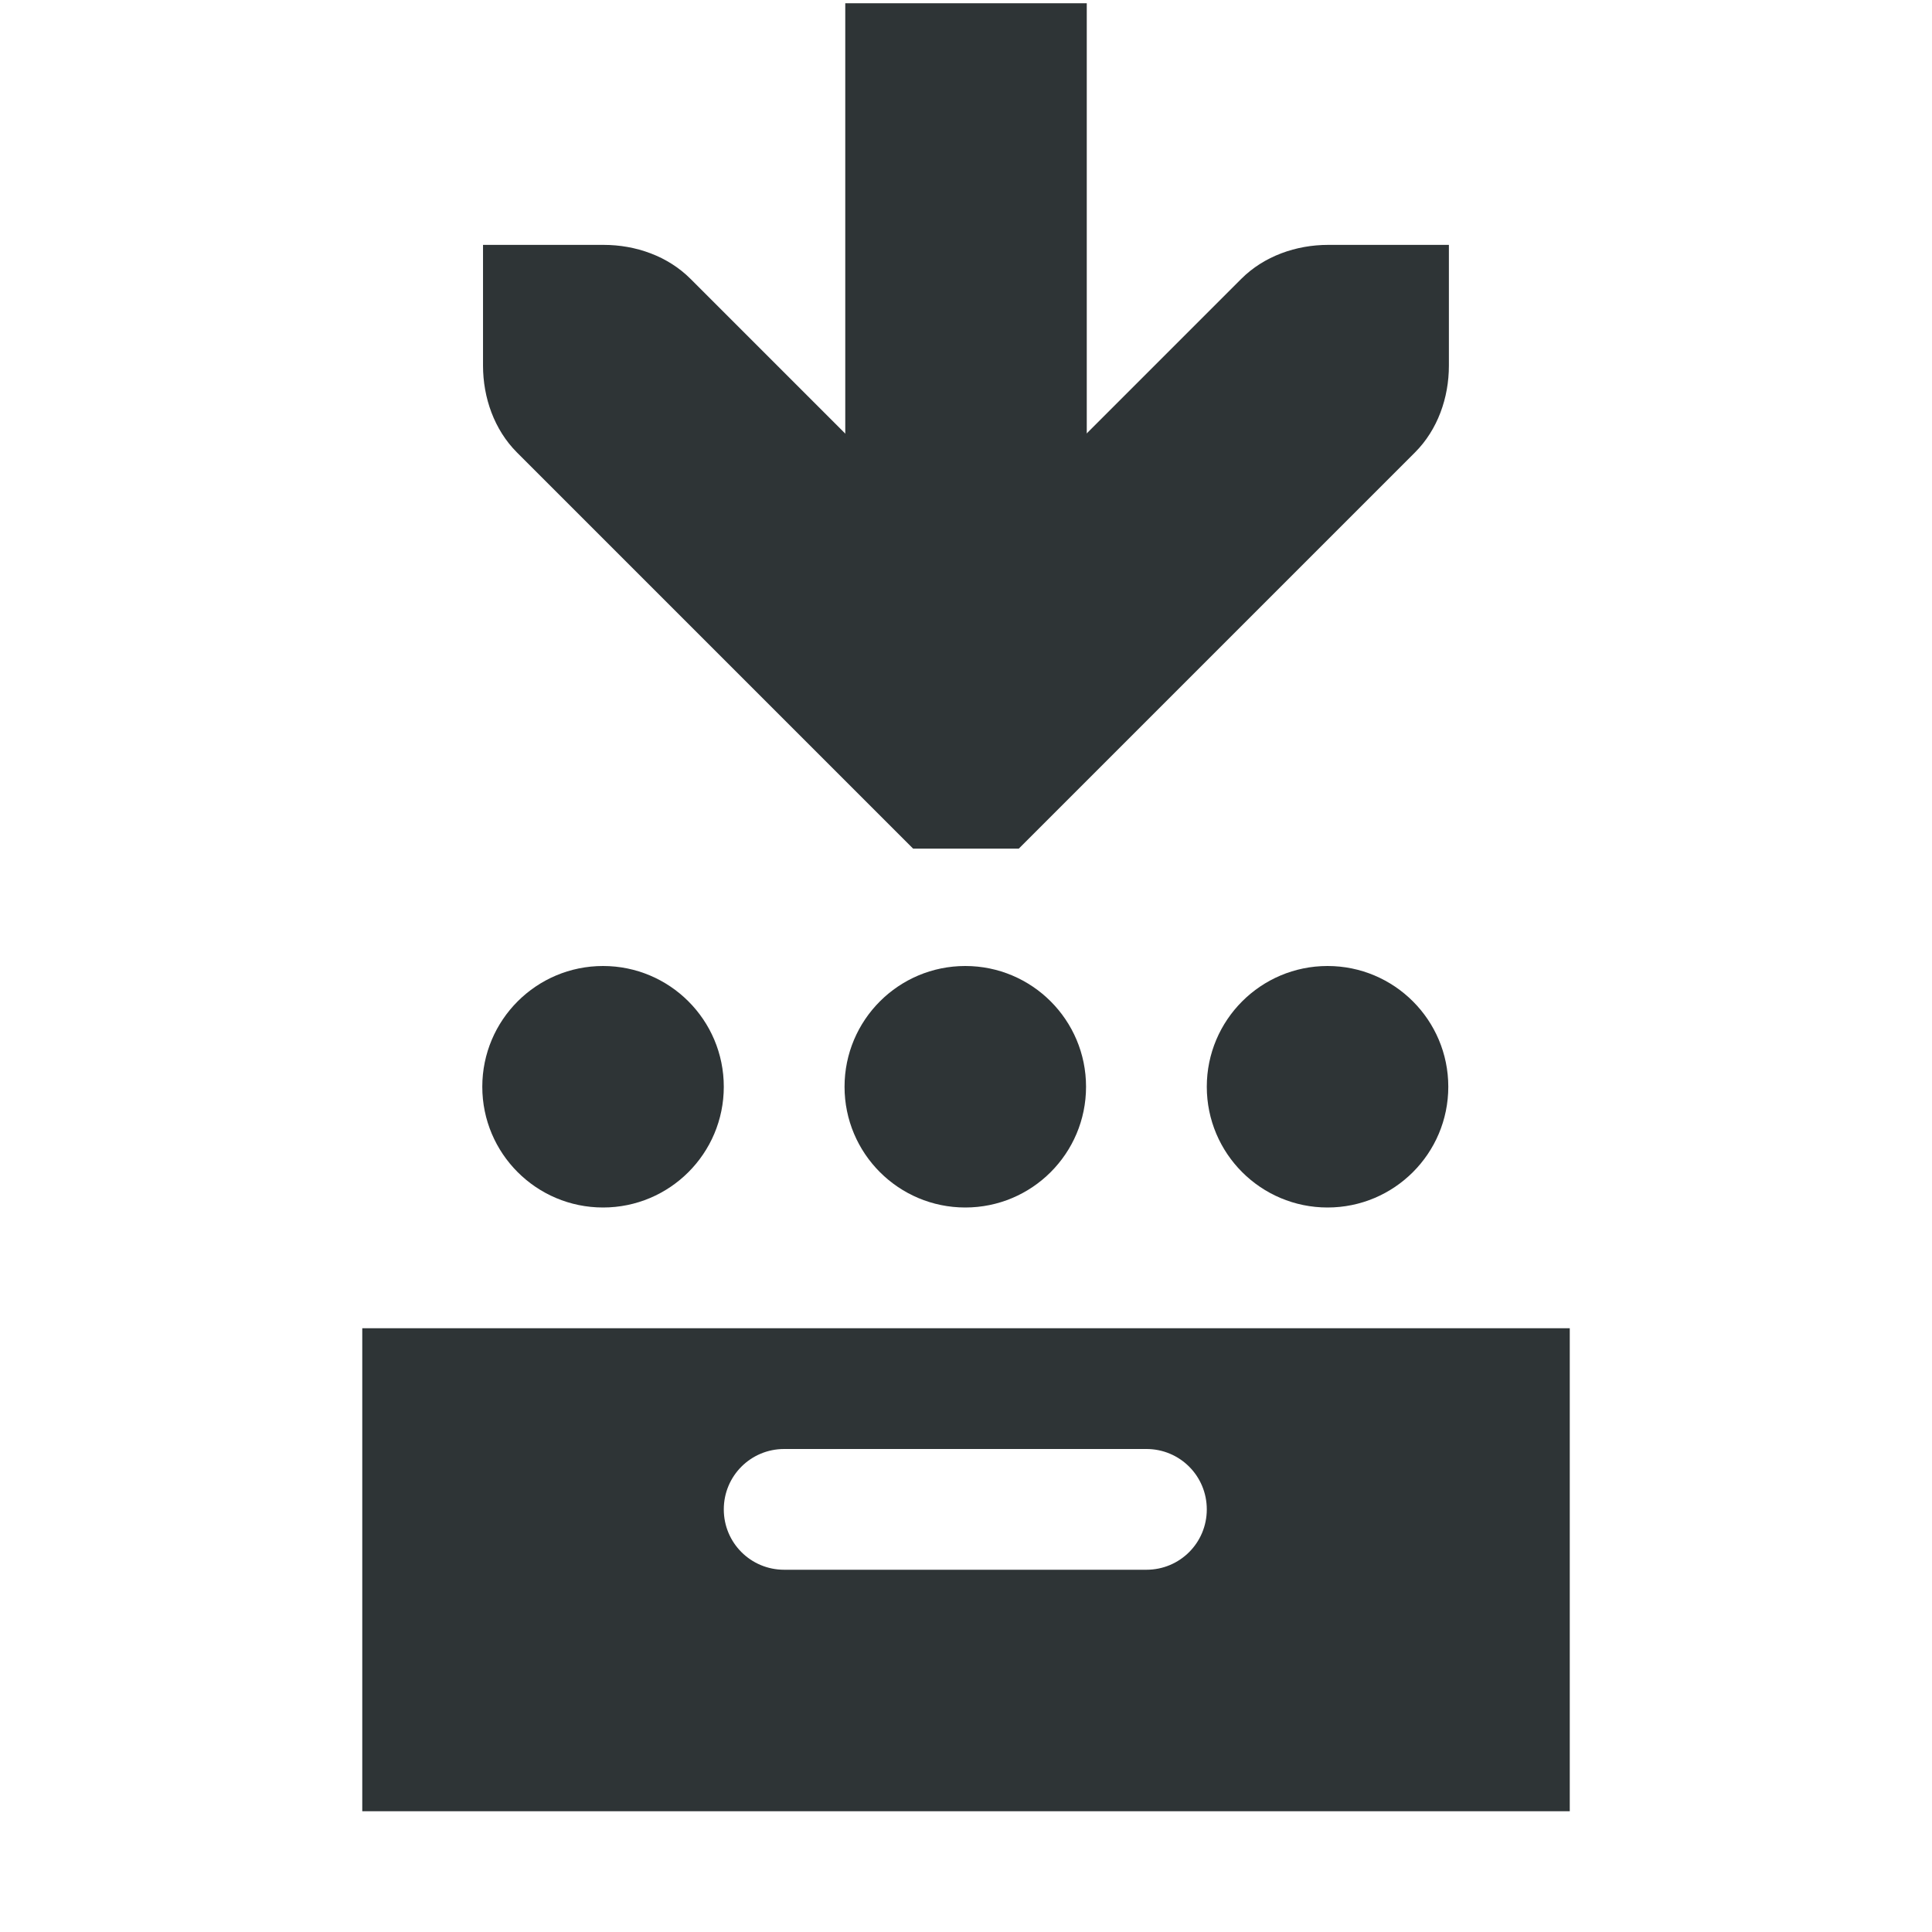
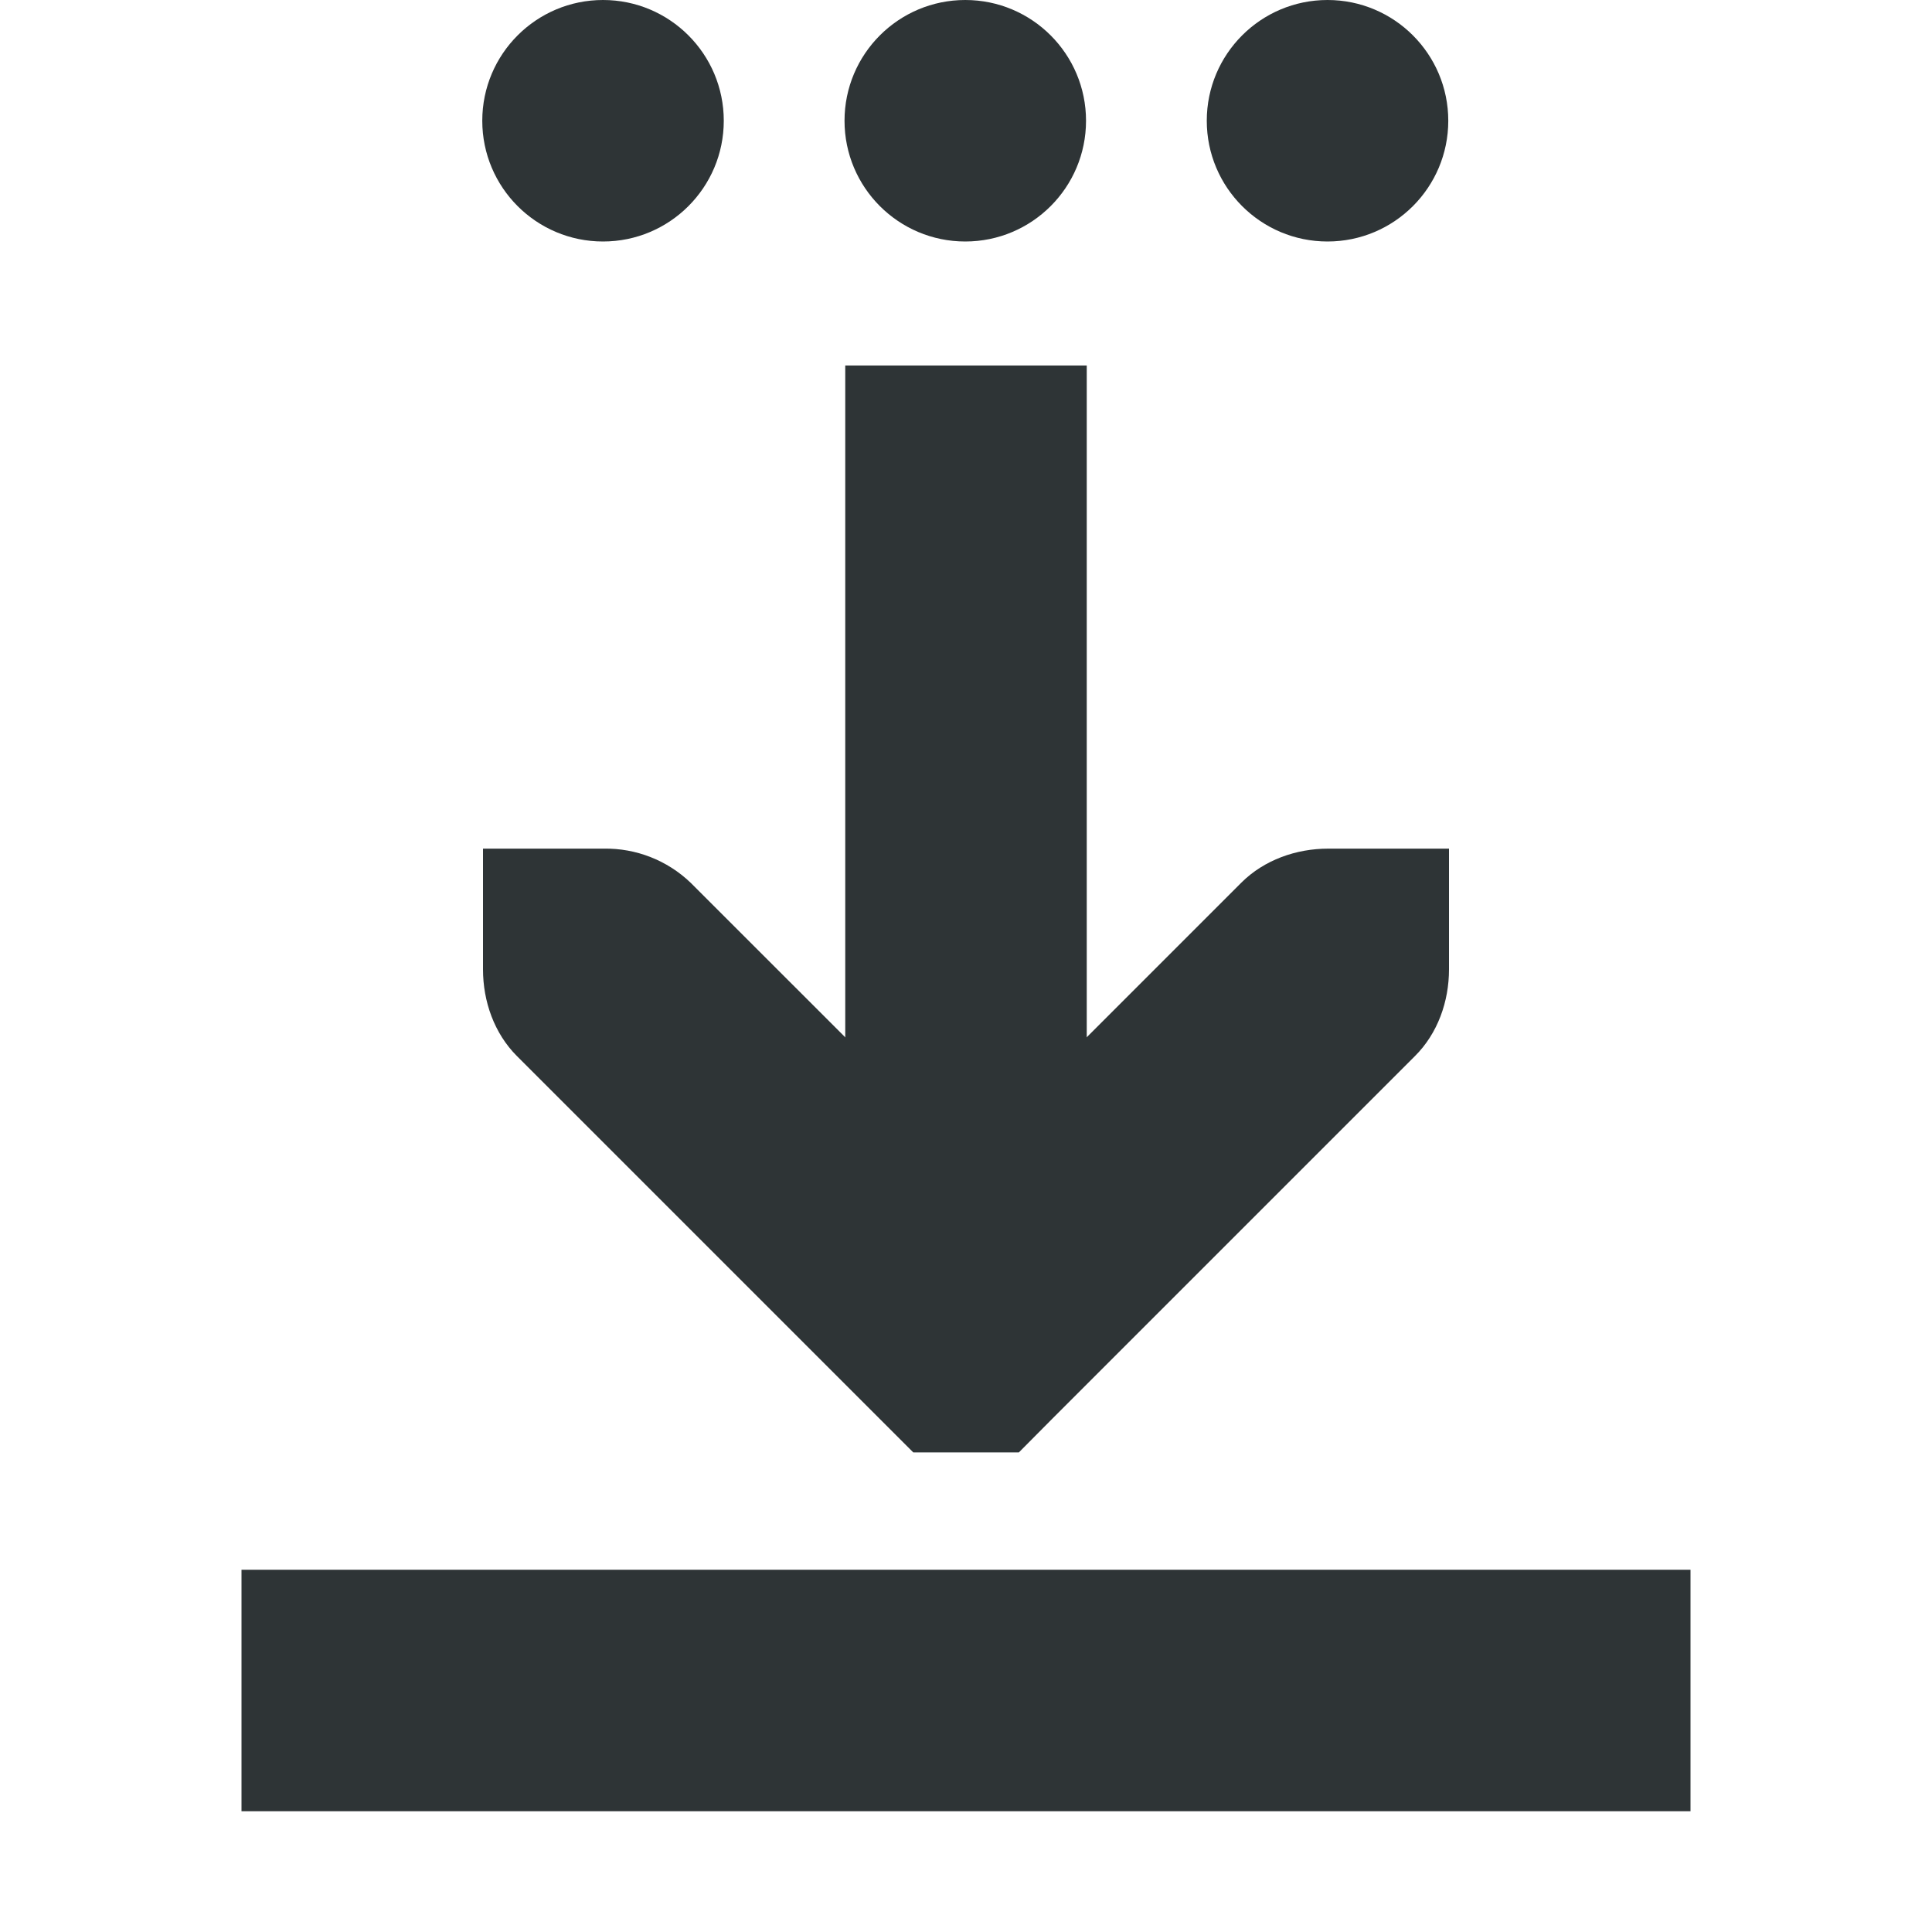
- <svg xmlns="http://www.w3.org/2000/svg" width="16" version="1.1" style="enable-background:new" id="svg7384" height="16">
-   <defs id="defs7386" />
-   <g transform="translate(-72.00586,-608)" id="layer1" />
-   <g transform="translate(-72.00586,-608)" id="layer7" />
-   <g transform="translate(-72.00586,-608)" id="layer6" />
-   <g transform="translate(-72.00586,-608)" id="layer5" />
-   <g transform="translate(-72.00586,-608)" id="layer9" />
-   <g transform="translate(-72.00586,-608)" id="layer2" />
-   <g transform="translate(-72.00586,-608)" id="layer8" />
-   <g transform="translate(-72.00586,-608)" id="layer3" />
-   <g transform="translate(-72.00586,-608)" id="layer4">
-     <path d="m 76.006,610.028 v 1 c 1e-5,0.265 0.093,0.531 0.281,0.719 l 3,3 0.281,0.281 h 0.875 l 0.281,-0.281 3,-3 c 0.188,-0.188 0.281,-0.453 0.281,-0.719 v -1 h -1 c -0.265,10e-6 -0.531,0.093 -0.719,0.281 l -2.281,2.281 -2.281,-2.281 c -0.188,-0.188 -0.453,-0.281 -0.719,-0.281 z" id="path3613-6" style="color:#000000;font-style:normal;font-variant:normal;font-weight:normal;font-stretch:normal;font-size:medium;line-height:normal;font-family:'Bitstream Vera Sans';-inkscape-font-specification:'Bitstream Vera Sans';text-indent:0;text-align:start;text-decoration:none;text-decoration-line:none;letter-spacing:normal;word-spacing:normal;text-transform:none;writing-mode:lr-tb;direction:ltr;text-anchor:start;display:inline;overflow:visible;visibility:visible;fill:#2e3436;fill-opacity:1;stroke:none;stroke-width:2;marker:none;enable-background:accumulate" />
-     <path id="path4388-5" d="m 79.006,608.027 v 5 h 2 v -5 z" style="color:#000000;font-style:normal;font-variant:normal;font-weight:normal;font-stretch:normal;font-size:medium;line-height:normal;font-family:sans-serif;font-variant-ligatures:normal;font-variant-position:normal;font-variant-caps:normal;font-variant-numeric:normal;font-variant-alternates:normal;font-feature-settings:normal;text-indent:0;text-align:start;text-decoration:none;text-decoration-line:none;text-decoration-style:solid;text-decoration-color:#000000;letter-spacing:normal;word-spacing:normal;text-transform:none;writing-mode:lr-tb;direction:ltr;text-orientation:mixed;dominant-baseline:auto;baseline-shift:baseline;text-anchor:start;white-space:normal;shape-padding:0;clip-rule:nonzero;display:inline;overflow:visible;visibility:visible;opacity:1;isolation:auto;mix-blend-mode:normal;color-interpolation:sRGB;color-interpolation-filters:linearRGB;solid-color:#000000;solid-opacity:1;vector-effect:none;fill:#2e3436;fill-opacity:1;fill-rule:nonzero;stroke:none;stroke-width:2;stroke-linecap:butt;stroke-linejoin:miter;stroke-miterlimit:4;stroke-dasharray:none;stroke-dashoffset:0;stroke-opacity:1;color-rendering:auto;image-rendering:auto;shape-rendering:auto;text-rendering:auto;enable-background:accumulate" />
-     <path d="m 75.006,619 v 4 h 10 v -4 z M 78.5,620 h 3 c 0.277,0 0.5,0.223 0.5,0.5 0,0.277 -0.223,0.5 -0.5,0.5 h -3 c -0.277,0 -0.5,-0.223 -0.5,-0.5 0,-0.277 0.223,-0.5 0.5,-0.5 z" id="rect11668-7-5-4" style="color:#000000;display:inline;overflow:visible;visibility:visible;fill:#2e3436;fill-opacity:1;fill-rule:evenodd;stroke:none;stroke-width:1;marker:none;enable-background:accumulate" />
-     <path id="path9618" d="m 78,617 a 1,1 0 0 1 -1,1 1,1 0 0 1 -1,-1 1,1 0 0 1 1,-1 1,1 0 0 1 1,1 z" style="opacity:1;fill:#2e3436;fill-opacity:1;stroke:none;stroke-width:5;stroke-linecap:square;stroke-linejoin:miter;stroke-miterlimit:4;stroke-dasharray:none;stroke-dashoffset:0;stroke-opacity:1" />
-     <path id="circle9620" d="m 81,617 a 1,1 0 0 1 -1,1 1,1 0 0 1 -1,-1 1,1 0 0 1 1,-1 1,1 0 0 1 1,1 z" style="opacity:1;fill:#2e3436;fill-opacity:1;stroke:none;stroke-width:5;stroke-linecap:square;stroke-linejoin:miter;stroke-miterlimit:4;stroke-dasharray:none;stroke-dashoffset:0;stroke-opacity:1" />
-     <path id="circle9622" d="m 84,617 a 1,1 0 0 1 -1,1 1,1 0 0 1 -1,-1 1,1 0 0 1 1,-1 1,1 0 0 1 1,1 z" style="opacity:1;fill:#2e3436;fill-opacity:1;stroke:none;stroke-width:5;stroke-linecap:square;stroke-linejoin:miter;stroke-miterlimit:4;stroke-dasharray:none;stroke-dashoffset:0;stroke-opacity:1" />
+ <svg xmlns="http://www.w3.org/2000/svg" width="16" height="16">
+   <g fill="#2e3436">
+     <path d="M4 7.028v1c0 .265.093.53.281.718l3 3 .282.282h.875l.28-.282 3-3c.189-.188.282-.453.282-.718v-1h-1c-.265 0-.53.093-.719.281L8 9.59 5.719 7.31A1.015 1.015 0 0 0 5 7.028z" style="line-height:normal;-inkscape-font-specification:'Bitstream Vera Sans';text-indent:0;text-align:start;text-decoration-line:none;text-transform:none;marker:none" color="#000" font-weight="400" font-family="Bitstream Vera Sans" overflow="visible" />
+     <path d="M7 3.027v7h2v-7z" style="line-height:normal;font-variant-ligatures:normal;font-variant-position:normal;font-variant-caps:normal;font-variant-numeric:normal;font-variant-alternates:normal;font-feature-settings:normal;text-indent:0;text-align:start;text-decoration-line:none;text-decoration-style:solid;text-decoration-color:#000;text-transform:none;text-orientation:mixed;shape-padding:0;isolation:auto;mix-blend-mode:normal" color="#000" font-weight="400" font-family="sans-serif" white-space="normal" overflow="visible" />
+     <path d="M2 13v2h12v-2z" style="marker:none" color="#000" overflow="visible" fill-rule="evenodd" />
+     <path d="M5.994 1a1 1 0 0 1-1 1 1 1 0 0 1-1-1 1 1 0 0 1 1-1 1 1 0 0 1 1 1zM8.994 1a1 1 0 0 1-1 1 1 1 0 0 1-1-1 1 1 0 0 1 1-1 1 1 0 0 1 1 1zM11.994 1a1 1 0 0 1-1 1 1 1 0 0 1-1-1 1 1 0 0 1 1-1 1 1 0 0 1 1 1z" />
  </g>
</svg>
